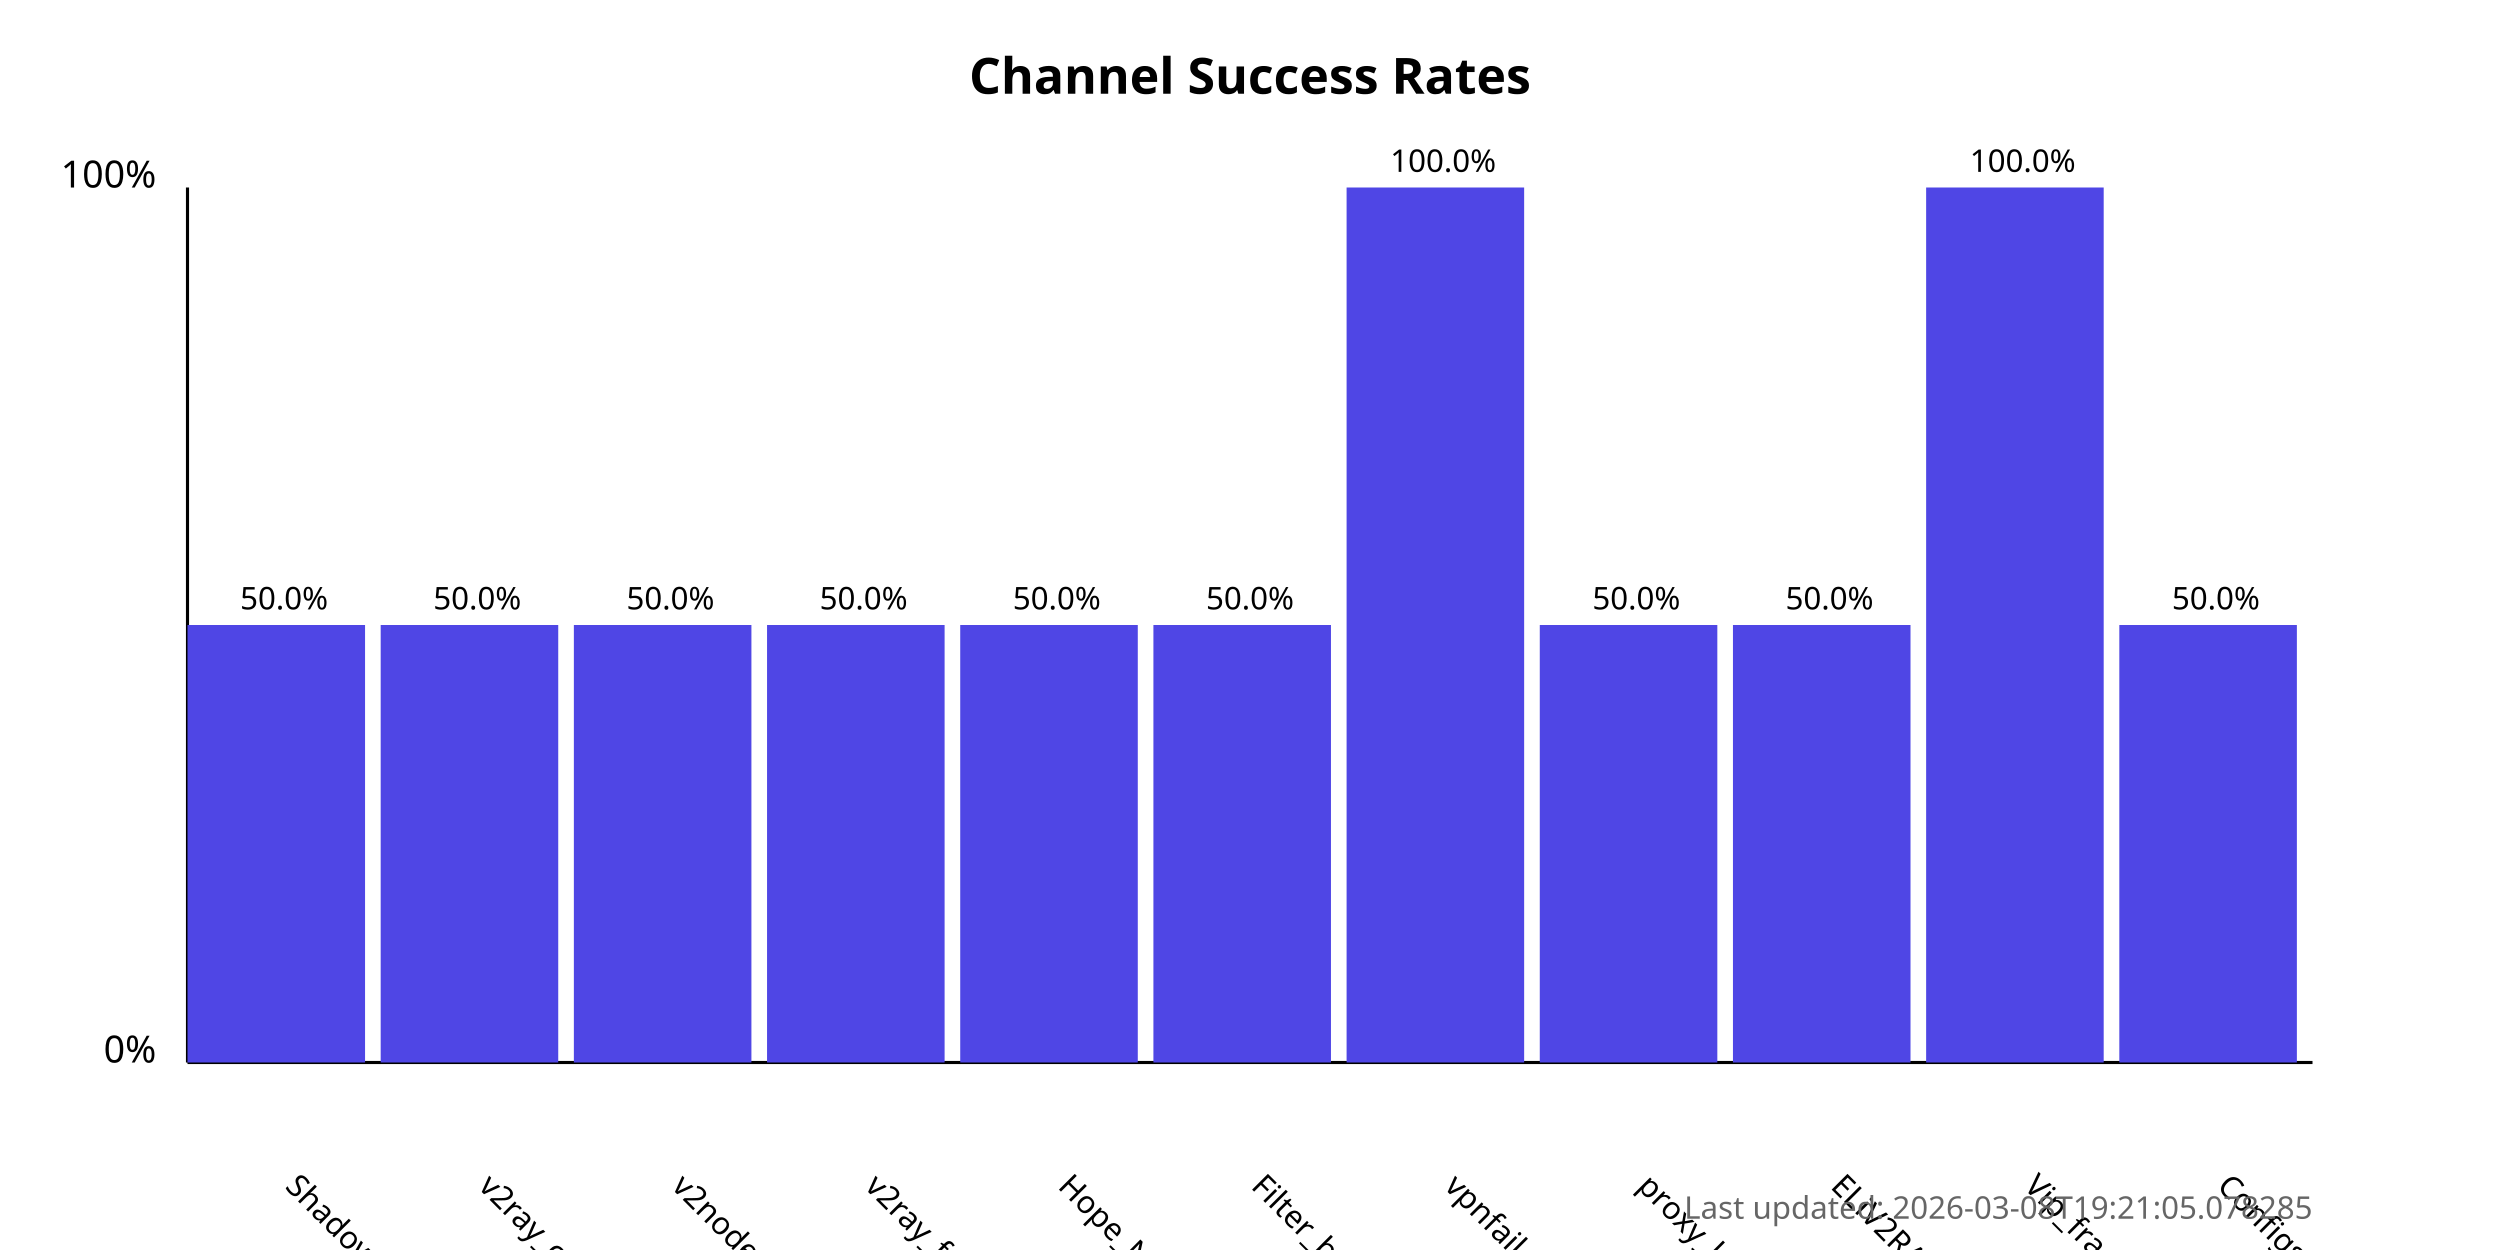
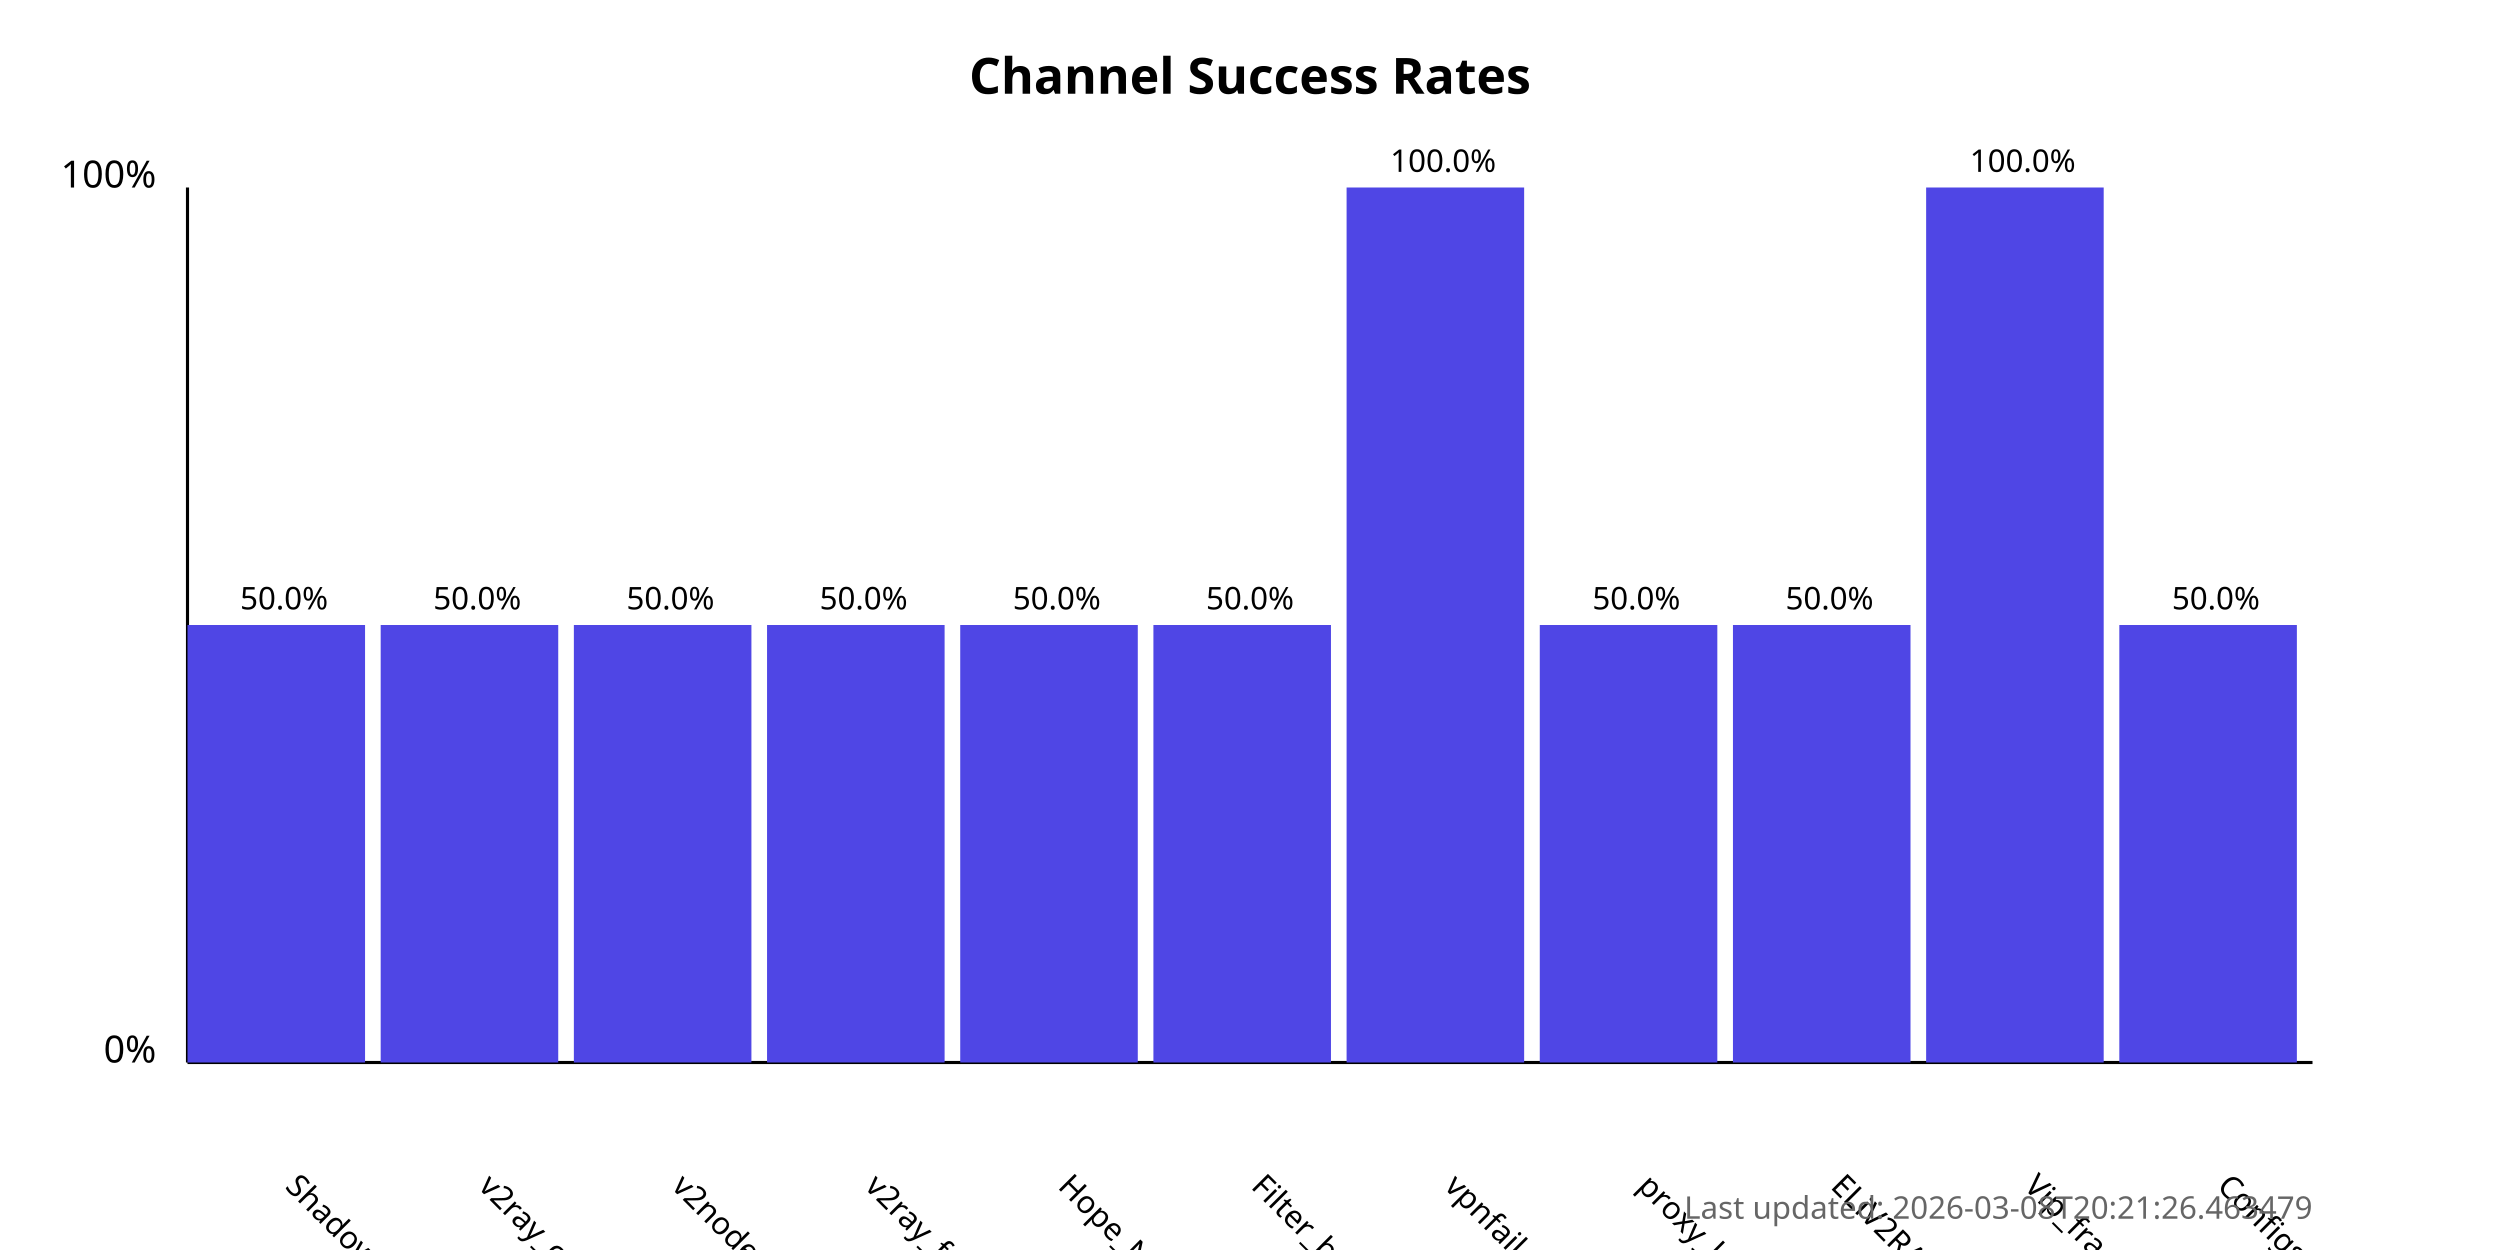
<svg xmlns="http://www.w3.org/2000/svg" width="800" height="400">
  <style>
            .chart-title { font: bold 16px sans-serif; }
            .axis-label { font: 12px sans-serif; }
            .tick-label { font: 10px sans-serif; }
            .bar { fill: #4f46e5; }
            .bar:hover { fill: #6366f1; }
            .timestamp { font: 10px sans-serif; fill: #666; }
        </style>
  <text x="400.0" y="30" text-anchor="middle" class="chart-title">
            Channel Success Rates
        </text>
  <line x1="60" y1="340" x2="60" y2="60" stroke="black" stroke-width="1" />
  <line x1="60" y1="340" x2="740" y2="340" stroke="black" stroke-width="1" />
  <text x="50" y="340" text-anchor="end" class="axis-label">0%</text>
  <text x="50" y="60" text-anchor="end" class="axis-label">100%</text>
  <g>
    <rect x="60" y="200.0" width="56.818" height="140.0" class="bar" />
    <text x="90.909" y="380" transform="rotate(45, 90.90909, 380)" text-anchor="start" class="tick-label">
                ShadowProxy66
            </text>
    <text x="90.909" y="195.0" text-anchor="middle" class="tick-label">
                50.0%
            </text>
  </g>
  <g>
    <rect x="121.818" y="200.0" width="56.818" height="140.0" class="bar" />
    <text x="152.727" y="380" transform="rotate(45, 152.7273, 380)" text-anchor="start" class="tick-label">
                v2ray_configs_pool
            </text>
    <text x="152.727" y="195.0" text-anchor="middle" class="tick-label">
                50.0%
            </text>
  </g>
  <g>
    <rect x="183.636" y="200.0" width="56.818" height="140.0" class="bar" />
    <text x="214.545" y="380" transform="rotate(45, 214.5455, 380)" text-anchor="start" class="tick-label">
                v2nodes
            </text>
    <text x="214.545" y="195.0" text-anchor="middle" class="tick-label">
                50.0%
            </text>
  </g>
  <g>
    <rect x="245.455" y="200.0" width="56.818" height="140.0" class="bar" />
    <text x="276.364" y="380" transform="rotate(45, 276.3636, 380)" text-anchor="start" class="tick-label">
                v2ray_free_conf
            </text>
    <text x="276.364" y="195.0" text-anchor="middle" class="tick-label">
                50.0%
            </text>
  </g>
  <g>
    <rect x="307.273" y="200.0" width="56.818" height="140.0" class="bar" />
    <text x="338.182" y="380" transform="rotate(45, 338.1818, 380)" text-anchor="start" class="tick-label">
                Hope_Net
            </text>
    <text x="338.182" y="195.0" text-anchor="middle" class="tick-label">
                50.0%
            </text>
  </g>
  <g>
    <rect x="369.091" y="200.0" width="56.818" height="140.0" class="bar" />
    <text x="400.0" y="380" transform="rotate(45, 400.0, 380)" text-anchor="start" class="tick-label">
                Filter_breaker
            </text>
    <text x="400.0" y="195.0" text-anchor="middle" class="tick-label">
                50.0%
            </text>
  </g>
  <g>
    <rect x="430.909" y="60.0" width="56.818" height="280.0" class="bar" />
    <text x="461.818" y="380" transform="rotate(45, 461.8182, 380)" text-anchor="start" class="tick-label">
                vpnfail_vless
            </text>
    <text x="461.818" y="55.0" text-anchor="middle" class="tick-label">
                100.0%
            </text>
  </g>
  <g>
    <rect x="492.727" y="200.0" width="56.818" height="140.0" class="bar" />
    <text x="523.636" y="380" transform="rotate(45, 523.6364, 380)" text-anchor="start" class="tick-label">
                proxy_kafee
            </text>
    <text x="523.636" y="195.0" text-anchor="middle" class="tick-label">
                50.0%
            </text>
  </g>
  <g>
    <rect x="554.545" y="200.0" width="56.818" height="140.0" class="bar" />
    <text x="585.455" y="380" transform="rotate(45, 585.4545, 380)" text-anchor="start" class="tick-label">
                ELiV2RAY
            </text>
    <text x="585.455" y="195.0" text-anchor="middle" class="tick-label">
                50.0%
            </text>
  </g>
  <g>
    <rect x="616.364" y="60.0" width="56.818" height="280.0" class="bar" />
    <text x="647.273" y="380" transform="rotate(45, 647.2727, 380)" text-anchor="start" class="tick-label">
                Vip_fragment_v2ray
            </text>
    <text x="647.273" y="55.0" text-anchor="middle" class="tick-label">
                100.0%
            </text>
  </g>
  <g>
    <rect x="678.182" y="200.0" width="56.818" height="140.0" class="bar" />
    <text x="709.091" y="380" transform="rotate(45, 709.0909, 380)" text-anchor="start" class="tick-label">
                ConfigsHubPlus
            </text>
    <text x="709.091" y="195.0" text-anchor="middle" class="tick-label">
                50.0%
            </text>
  </g>
  <text x="740" y="390" text-anchor="end" class="timestamp">
-             Last updated: 2026-03-08T19:21:05.078285
+             Last updated: 2026-03-08T20:21:26.463479
        </text>
</svg>
